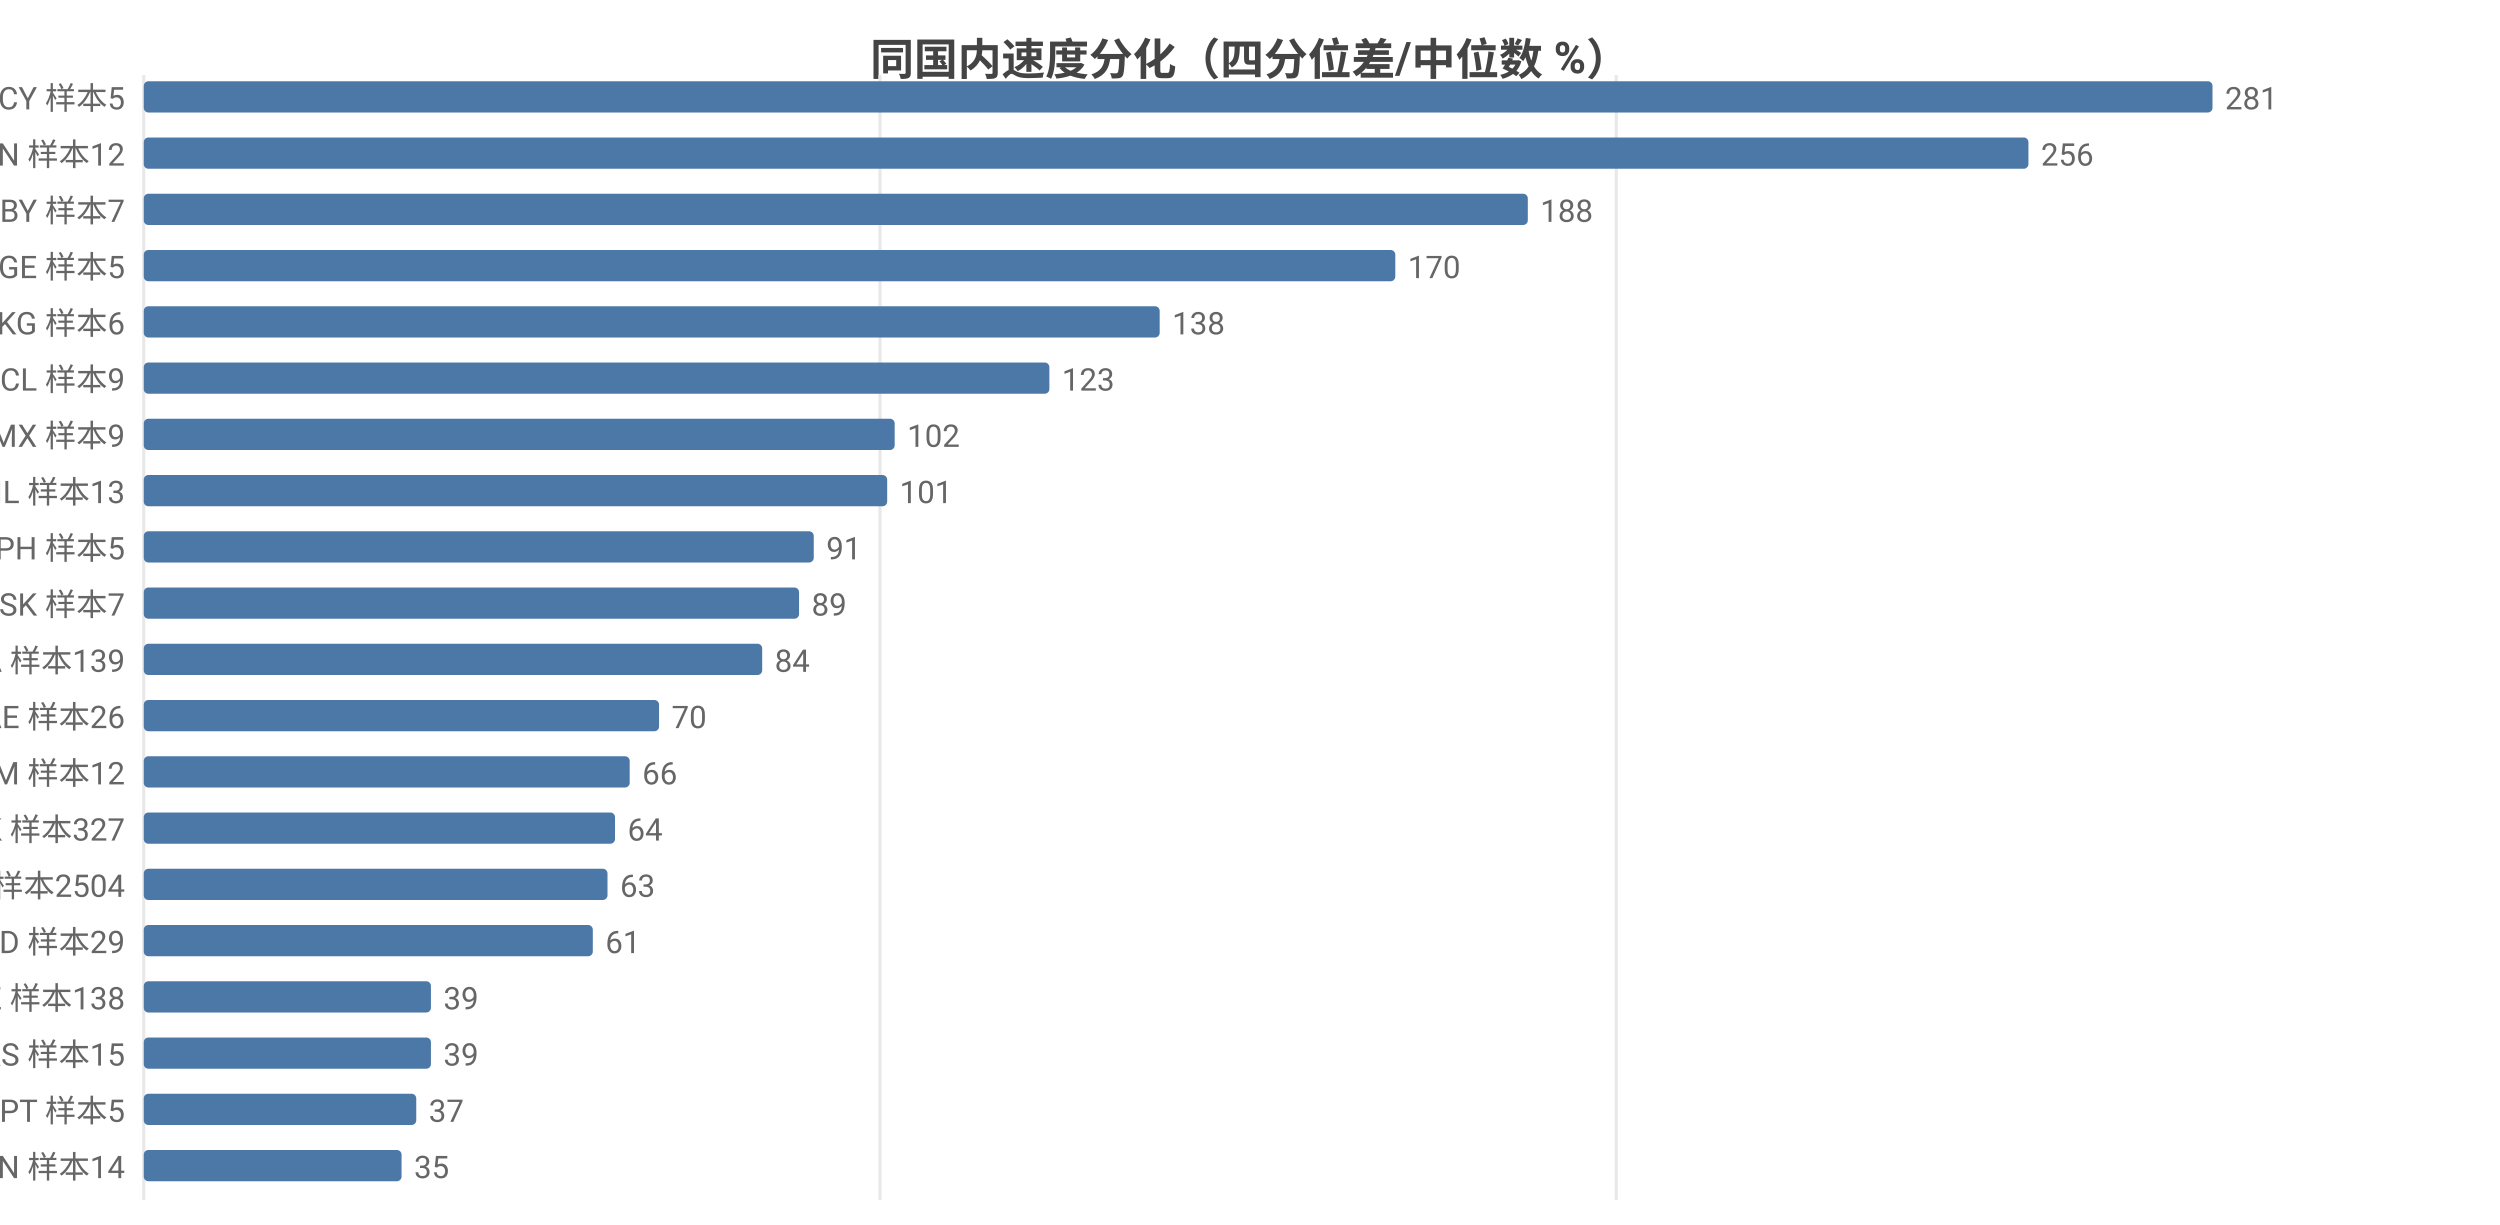
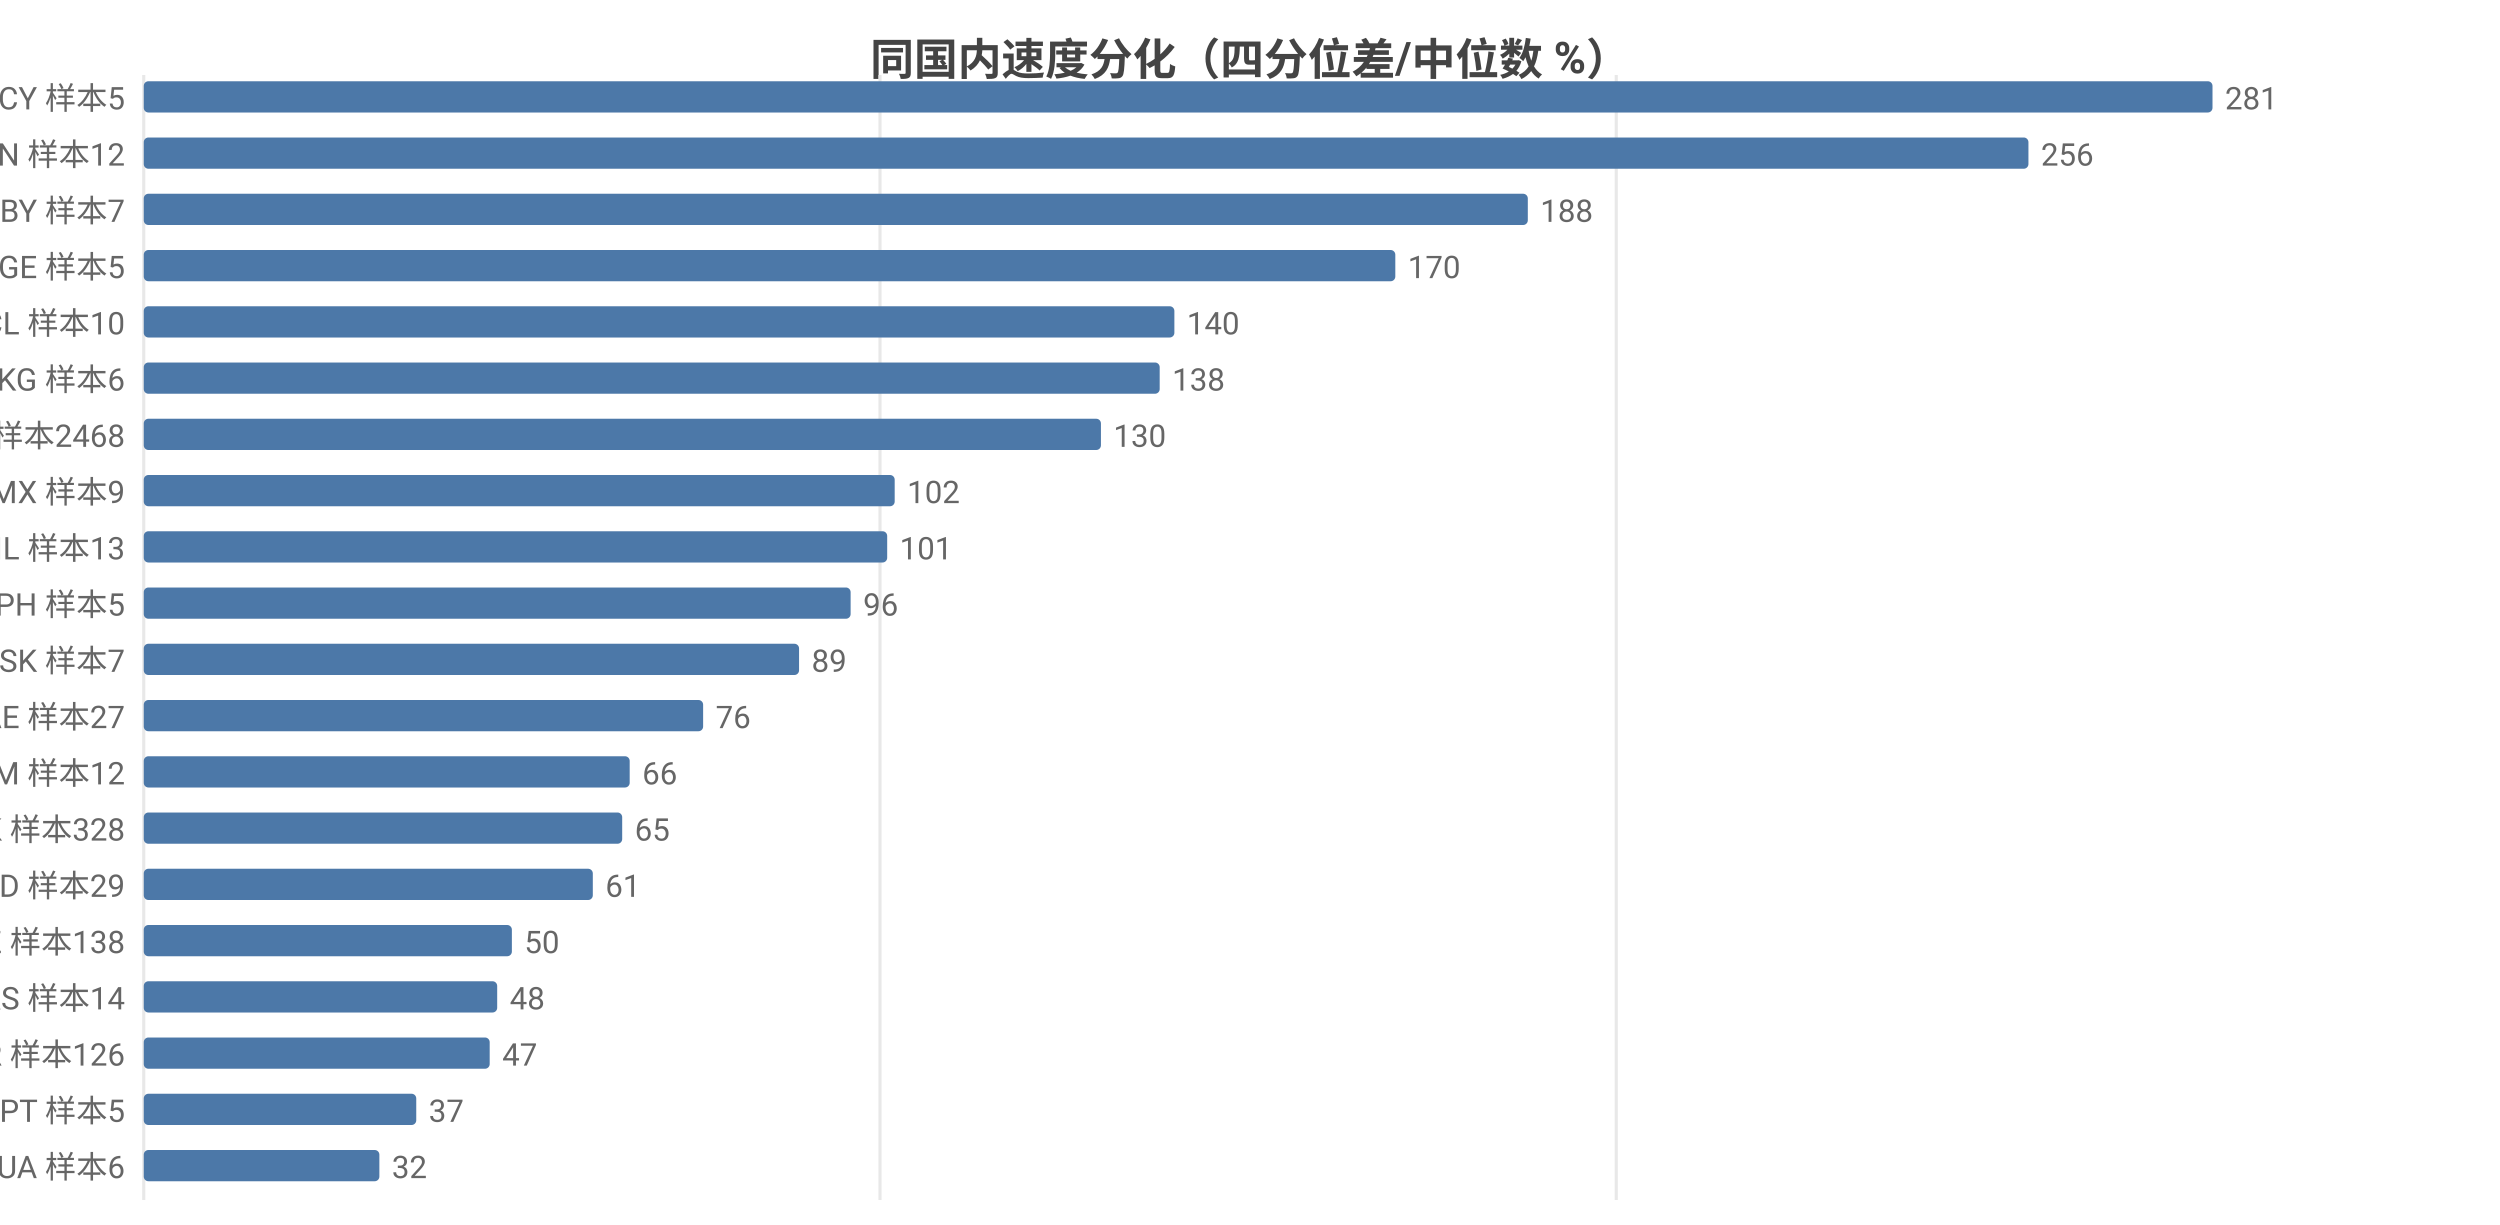
<svg xmlns="http://www.w3.org/2000/svg" width="800" height="392" viewBox="0 0 800 392">
  <rect width="800" height="392" fill="#ffffff" />
  <style>text{font-family:system-ui,-apple-system,'Segoe UI',Roboto,'PingFang SC','Microsoft YaHei','Noto Sans CJK SC',sans-serif}.g{stroke:#e8e8e8;stroke-width:1}.a{stroke:#999;stroke-width:1}.t{font-size:10px;fill:#666}.m{font-size:10px;text-anchor:middle;fill:#666}.e{font-size:10px;text-anchor:end;fill:#666}.l{font-size:11px;fill:#333}.tt{font-size:14px;font-weight:600;text-anchor:middle;fill:#444}.em{font-size:13px;text-anchor:middle;fill:#999}</style>
  <text class="tt" x="400.0" y="24">同国内速度分化（四分位差/中位数 %）</text>
  <line class="g" x1="46" y1="24" x2="46" y2="384" />
  <line class="g" x1="281.6" y1="24" x2="281.6" y2="384" />
  <line class="g" x1="517.2" y1="24" x2="517.2" y2="384" />
  <text class="e" x="40" y="35">CY 样本5</text>
  <rect x="46" y="26" width="662" height="10" fill="#4c78a8" rx="1.5" />
  <text class="t" x="712" y="35">281</text>
  <text class="e" x="40" y="53">CN 样本12</text>
  <rect x="46" y="44" width="603.1" height="10" fill="#4c78a8" rx="1.5" />
  <text class="t" x="653.1" y="53">256</text>
  <text class="e" x="40" y="71">BY 样本7</text>
  <rect x="46" y="62" width="442.9" height="10" fill="#4c78a8" rx="1.5" />
  <text class="t" x="492.9" y="71">188</text>
  <text class="e" x="40" y="89">GE 样本5</text>
  <rect x="46" y="80" width="400.5" height="10" fill="#4c78a8" rx="1.5" />
  <text class="t" x="450.5" y="89">170</text>
-   <text class="e" x="40" y="107">KG 样本6</text>
-   <rect x="46" y="98" width="325.1" height="10" fill="#4c78a8" rx="1.5" />
-   <text class="t" x="375.1" y="107">138</text>
-   <text class="e" x="40" y="125">CL 样本9</text>
-   <rect x="46" y="116" width="289.8" height="10" fill="#4c78a8" rx="1.5" />
-   <text class="t" x="339.8" y="125">123</text>
-   <text class="e" x="40" y="143">MX 样本9</text>
-   <rect x="46" y="134" width="240.3" height="10" fill="#4c78a8" rx="1.5" />
-   <text class="t" x="290.3" y="143">102</text>
-   <text class="e" x="40" y="161">IL 样本13</text>
-   <rect x="46" y="152" width="237.9" height="10" fill="#4c78a8" rx="1.5" />
-   <text class="t" x="287.9" y="161">101</text>
-   <text class="e" x="40" y="179">PH 样本5</text>
-   <rect x="46" y="170" width="214.4" height="10" fill="#4c78a8" rx="1.5" />
-   <text class="t" x="264.4" y="179">91</text>
-   <text class="e" x="40" y="197">SK 样本7</text>
-   <rect x="46" y="188" width="209.7" height="10" fill="#4c78a8" rx="1.5" />
-   <text class="t" x="259.7" y="197">89</text>
-   <text class="e" x="40" y="215">CA 样本139</text>
-   <rect x="46" y="206" width="197.9" height="10" fill="#4c78a8" rx="1.5" />
-   <text class="t" x="247.9" y="215">84</text>
-   <text class="e" x="40" y="233">AE 样本26</text>
-   <rect x="46" y="224" width="164.9" height="10" fill="#4c78a8" rx="1.5" />
-   <text class="t" x="214.9" y="233">70</text>
+   <text class="e" x="40" y="107">CL 样本10</text>
+   <rect x="46" y="98" width="329.8" height="10" fill="#4c78a8" rx="1.5" />
+   <text class="t" x="379.8" y="107">140</text>
+   <text class="e" x="40" y="125">KG 样本6</text>
+   <rect x="46" y="116" width="325.1" height="10" fill="#4c78a8" rx="1.5" />
+   <text class="t" x="375.1" y="125">138</text>
+   <text class="e" x="40" y="143">US 样本2468</text>
+   <rect x="46" y="134" width="306.3" height="10" fill="#4c78a8" rx="1.5" />
+   <text class="t" x="356.3" y="143">130</text>
+   <text class="e" x="40" y="161">MX 样本9</text>
+   <rect x="46" y="152" width="240.3" height="10" fill="#4c78a8" rx="1.5" />
+   <text class="t" x="290.3" y="161">102</text>
+   <text class="e" x="40" y="179">IL 样本13</text>
+   <rect x="46" y="170" width="237.9" height="10" fill="#4c78a8" rx="1.5" />
+   <text class="t" x="287.9" y="179">101</text>
+   <text class="e" x="40" y="197">PH 样本5</text>
+   <rect x="46" y="188" width="226.2" height="10" fill="#4c78a8" rx="1.5" />
+   <text class="t" x="276.2" y="197">96</text>
+   <text class="e" x="40" y="215">SK 样本7</text>
+   <rect x="46" y="206" width="209.7" height="10" fill="#4c78a8" rx="1.5" />
+   <text class="t" x="259.7" y="215">89</text>
+   <text class="e" x="40" y="233">AE 样本27</text>
+   <rect x="46" y="224" width="179.0" height="10" fill="#4c78a8" rx="1.5" />
+   <text class="t" x="229.0" y="233">76</text>
  <text class="e" x="40" y="251">AM 样本12</text>
  <rect x="46" y="242" width="155.5" height="10" fill="#4c78a8" rx="1.5" />
  <text class="t" x="205.5" y="251">66</text>
-   <text class="e" x="40" y="269">HK 样本327</text>
-   <rect x="46" y="260" width="150.8" height="10" fill="#4c78a8" rx="1.5" />
-   <text class="t" x="200.8" y="269">64</text>
-   <text class="e" x="40" y="287">US 样本2504</text>
-   <rect x="46" y="278" width="148.4" height="10" fill="#4c78a8" rx="1.5" />
-   <text class="t" x="198.4" y="287">63</text>
-   <text class="e" x="40" y="305">MD 样本29</text>
-   <rect x="46" y="296" width="143.7" height="10" fill="#4c78a8" rx="1.5" />
-   <text class="t" x="193.7" y="305">61</text>
-   <text class="e" x="40" y="323">KZ 样本138</text>
-   <rect x="46" y="314" width="91.9" height="10" fill="#4c78a8" rx="1.5" />
-   <text class="t" x="141.9" y="323">39</text>
-   <text class="e" x="40" y="341">RS 样本15</text>
-   <rect x="46" y="332" width="91.9" height="10" fill="#4c78a8" rx="1.5" />
-   <text class="t" x="141.9" y="341">39</text>
+   <text class="e" x="40" y="269">HK 样本328</text>
+   <rect x="46" y="260" width="153.1" height="10" fill="#4c78a8" rx="1.5" />
+   <text class="t" x="203.1" y="269">65</text>
+   <text class="e" x="40" y="287">MD 样本29</text>
+   <rect x="46" y="278" width="143.7" height="10" fill="#4c78a8" rx="1.5" />
+   <text class="t" x="193.7" y="287">61</text>
+   <text class="e" x="40" y="305">KZ 样本138</text>
+   <rect x="46" y="296" width="117.8" height="10" fill="#4c78a8" rx="1.5" />
+   <text class="t" x="167.8" y="305">50</text>
+   <text class="e" x="40" y="323">RS 样本14</text>
+   <rect x="46" y="314" width="113.1" height="10" fill="#4c78a8" rx="1.5" />
+   <text class="t" x="163.1" y="323">48</text>
+   <text class="e" x="40" y="341">KR 样本126</text>
+   <rect x="46" y="332" width="110.7" height="10" fill="#4c78a8" rx="1.5" />
+   <text class="t" x="160.7" y="341">47</text>
  <text class="e" x="40" y="359">PT 样本5</text>
  <rect x="46" y="350" width="87.2" height="10" fill="#4c78a8" rx="1.5" />
  <text class="t" x="137.2" y="359">37</text>
-   <text class="e" x="40" y="377">VN 样本14</text>
-   <rect x="46" y="368" width="82.5" height="10" fill="#4c78a8" rx="1.5" />
-   <text class="t" x="132.5" y="377">35</text>
+   <text class="e" x="40" y="377">UA 样本6</text>
+   <rect x="46" y="368" width="75.4" height="10" fill="#4c78a8" rx="1.5" />
+   <text class="t" x="125.4" y="377">32</text>
</svg>
